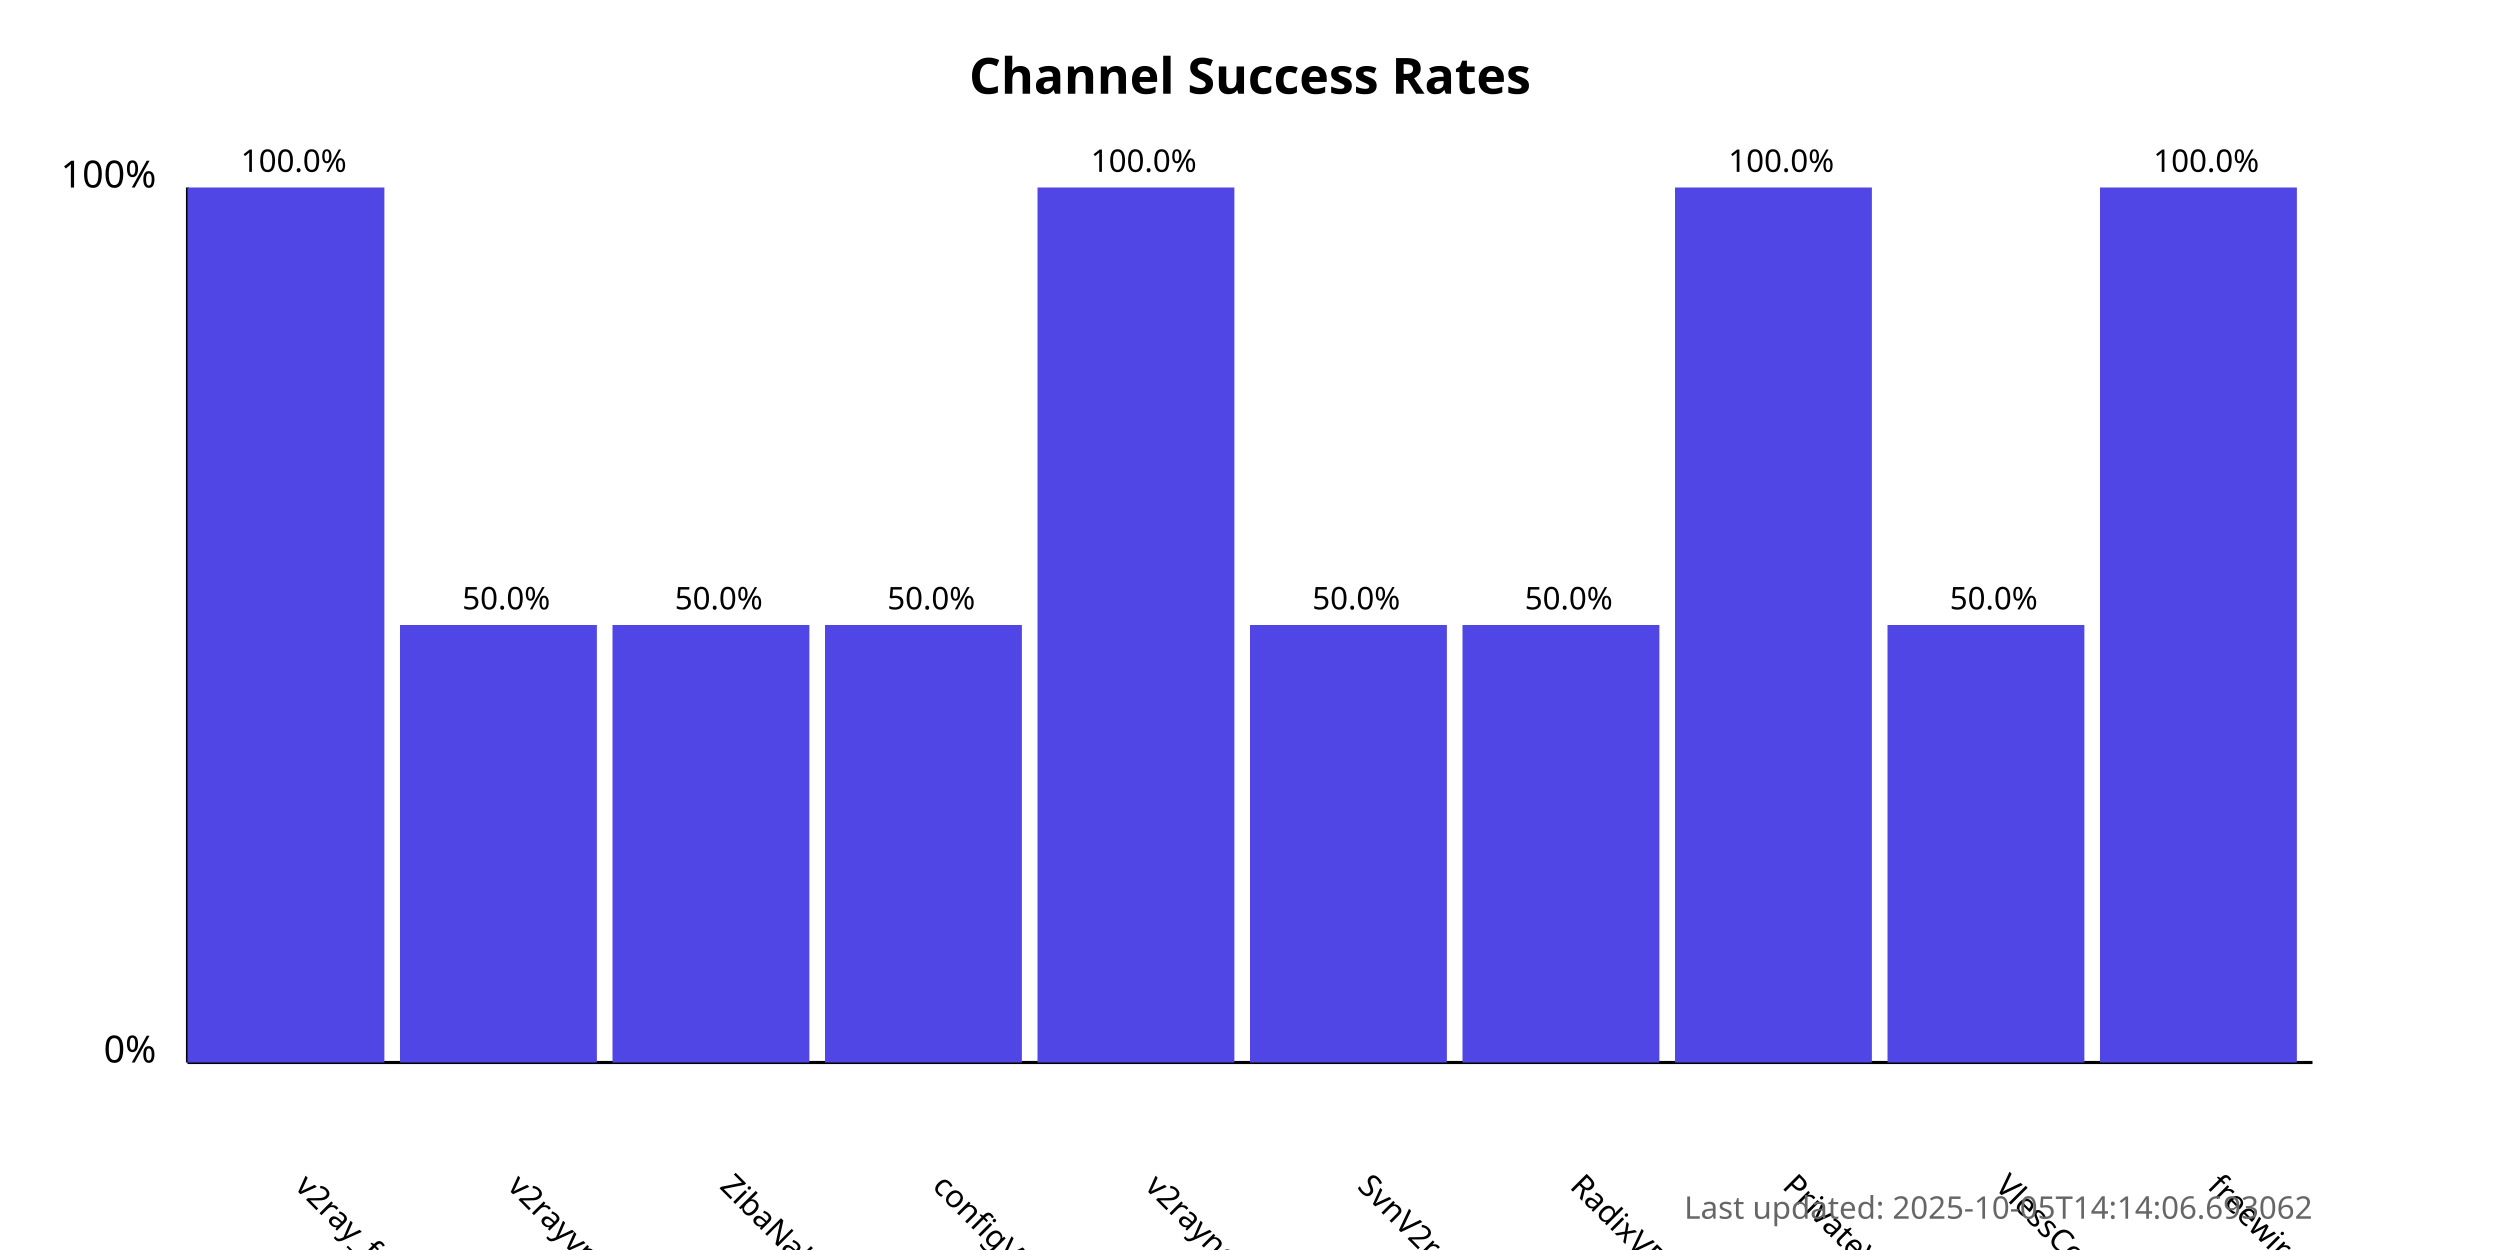
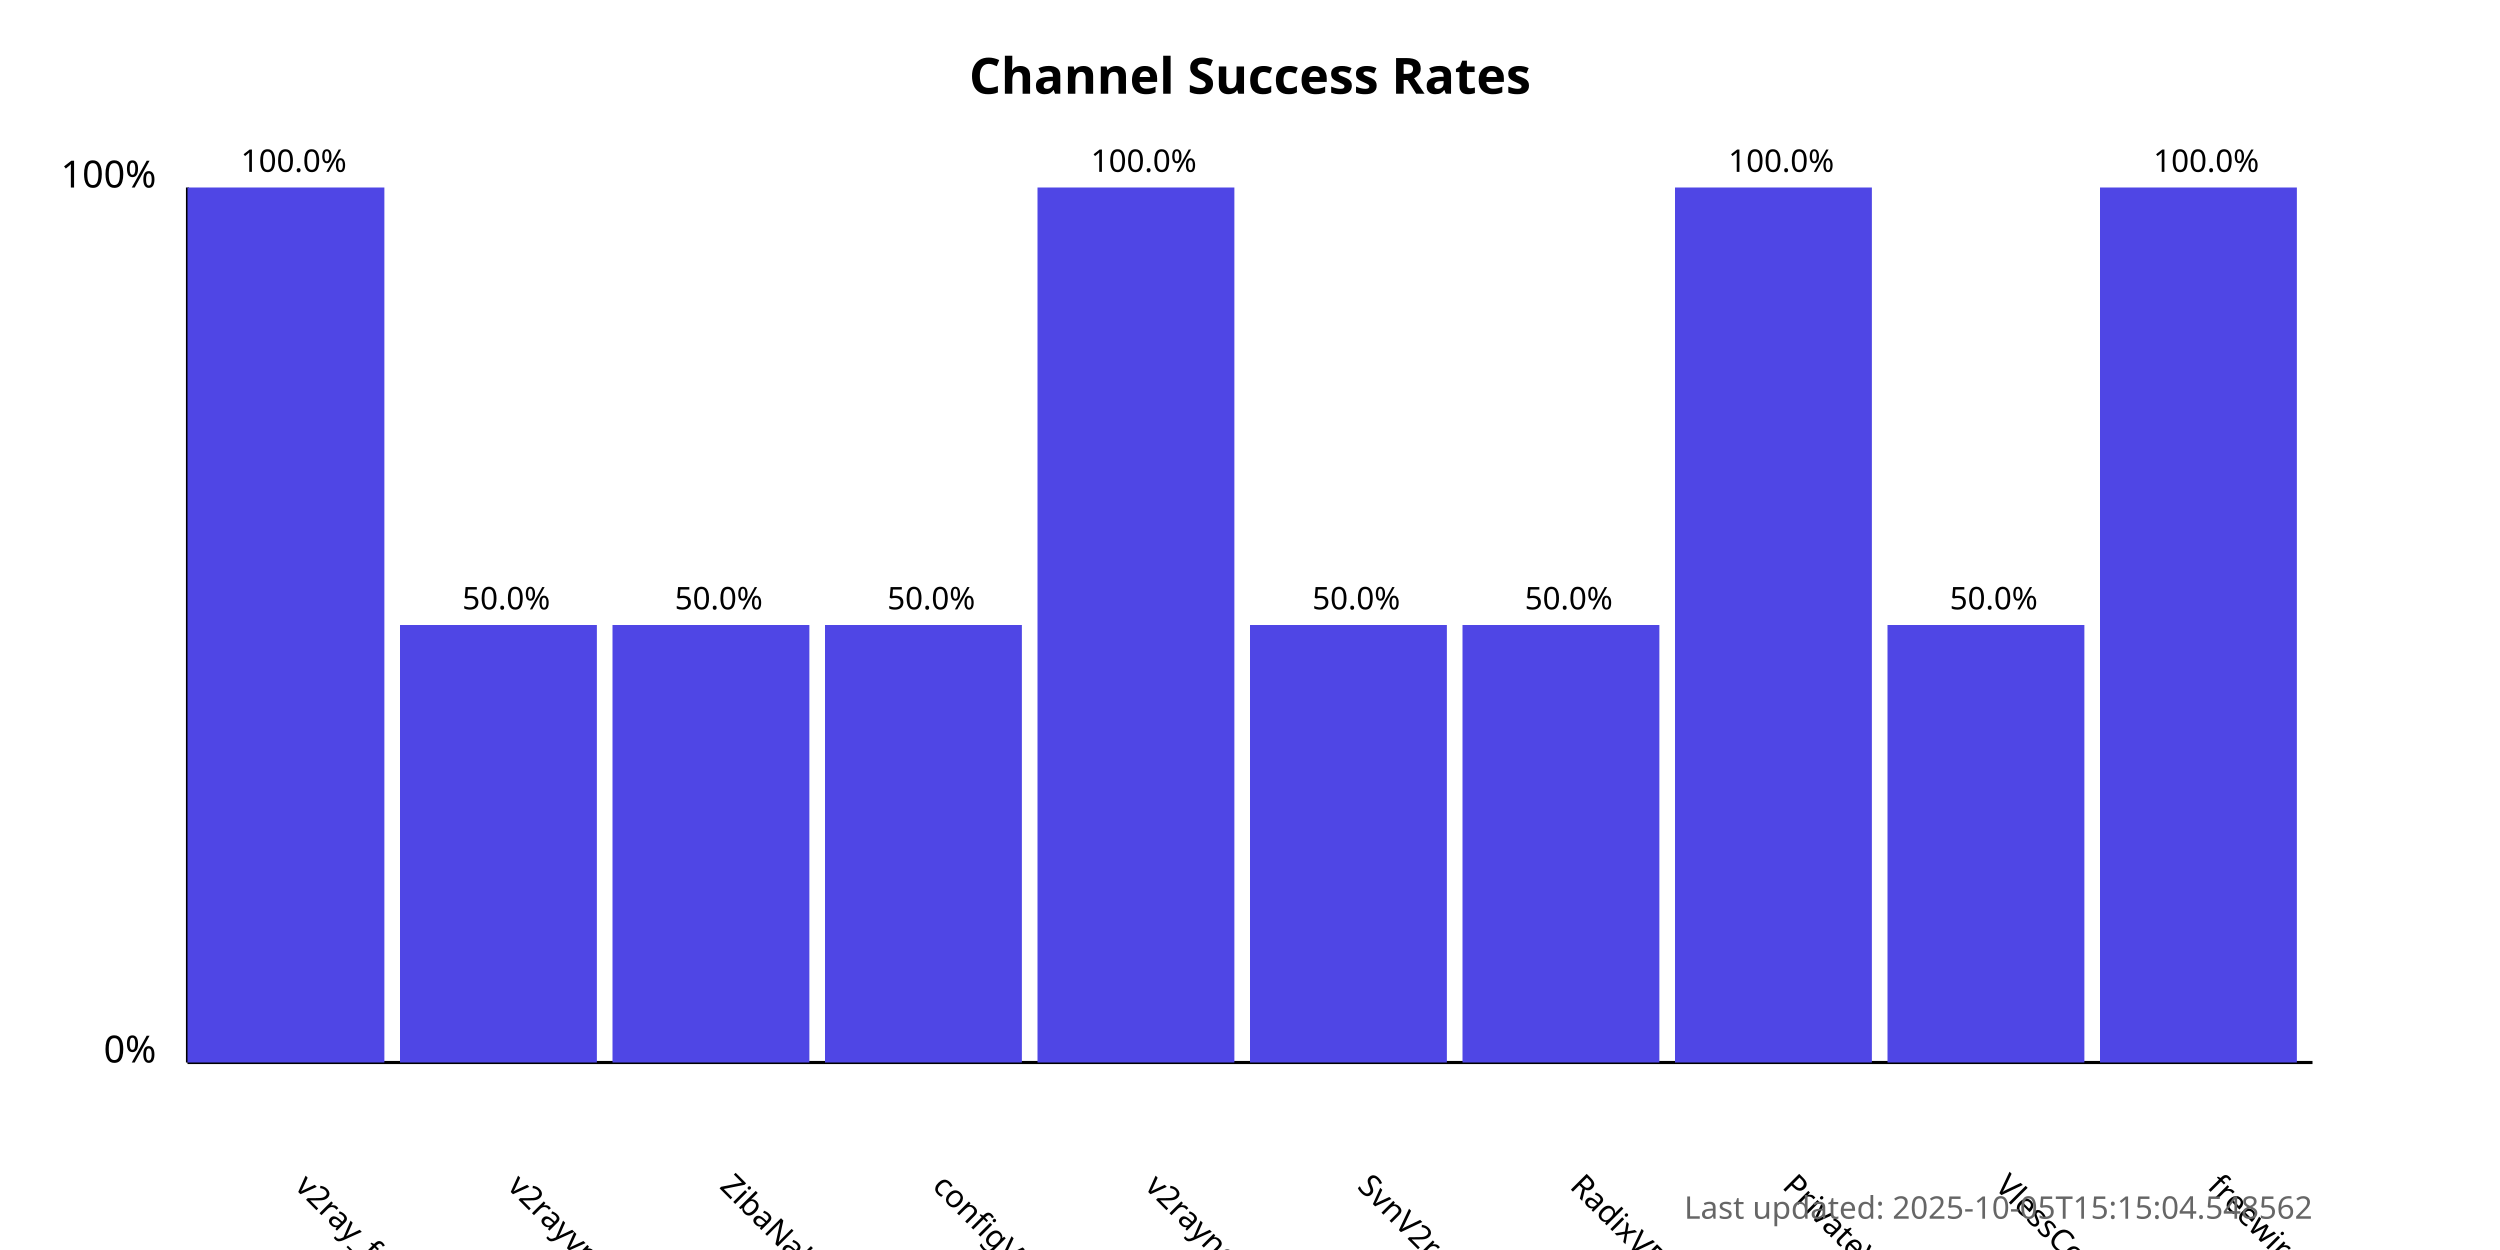
<svg xmlns="http://www.w3.org/2000/svg" width="800" height="400">
  <style>
            .chart-title { font: bold 16px sans-serif; }
            .axis-label { font: 12px sans-serif; }
            .tick-label { font: 10px sans-serif; }
            .bar { fill: #4f46e5; }
            .bar:hover { fill: #6366f1; }
            .timestamp { font: 10px sans-serif; fill: #666; }
        </style>
  <text x="400.0" y="30" text-anchor="middle" class="chart-title">
            Channel Success Rates
        </text>
  <line x1="60" y1="340" x2="60" y2="60" stroke="black" stroke-width="1" />
  <line x1="60" y1="340" x2="740" y2="340" stroke="black" stroke-width="1" />
  <text x="50" y="340" text-anchor="end" class="axis-label">0%</text>
  <text x="50" y="60" text-anchor="end" class="axis-label">100%</text>
  <g>
    <rect x="60" y="60.0" width="63.0" height="280.0" class="bar" />
    <text x="94.0" y="380" transform="rotate(45, 94.0, 380)" text-anchor="start" class="tick-label">
                v2ray_free_conf
            </text>
    <text x="94.0" y="55.0" text-anchor="middle" class="tick-label">
                100.0%
            </text>
  </g>
  <g>
    <rect x="128.0" y="200.0" width="63.0" height="140.0" class="bar" />
    <text x="162.0" y="380" transform="rotate(45, 162.0, 380)" text-anchor="start" class="tick-label">
                v2rayvpno
            </text>
    <text x="162.0" y="195.0" text-anchor="middle" class="tick-label">
                50.0%
            </text>
  </g>
  <g>
    <rect x="196.0" y="200.0" width="63.0" height="140.0" class="bar" />
    <text x="230.0" y="380" transform="rotate(45, 230.0, 380)" text-anchor="start" class="tick-label">
                ZibaNabz
            </text>
    <text x="230.0" y="195.0" text-anchor="middle" class="tick-label">
                50.0%
            </text>
  </g>
  <g>
    <rect x="264.0" y="200.0" width="63.0" height="140.0" class="bar" />
    <text x="298.0" y="380" transform="rotate(45, 298.0, 380)" text-anchor="start" class="tick-label">
                configV2rayForFree
            </text>
    <text x="298.0" y="195.0" text-anchor="middle" class="tick-label">
                50.0%
            </text>
  </g>
  <g>
    <rect x="332.0" y="60.0" width="63.0" height="280.0" class="bar" />
    <text x="366.0" y="380" transform="rotate(45, 366.0, 380)" text-anchor="start" class="tick-label">
                v2rayngvpn
            </text>
    <text x="366.0" y="55.0" text-anchor="middle" class="tick-label">
                100.0%
            </text>
  </g>
  <g>
    <rect x="400.0" y="200.0" width="63.0" height="140.0" class="bar" />
    <text x="434.0" y="380" transform="rotate(45, 434.0, 380)" text-anchor="start" class="tick-label">
                SvnV2ray
            </text>
    <text x="434.0" y="195.0" text-anchor="middle" class="tick-label">
                50.0%
            </text>
  </g>
  <g>
    <rect x="468.0" y="200.0" width="63.0" height="140.0" class="bar" />
    <text x="502.0" y="380" transform="rotate(45, 502.0, 380)" text-anchor="start" class="tick-label">
                RadixVPN
            </text>
    <text x="502.0" y="195.0" text-anchor="middle" class="tick-label">
                50.0%
            </text>
  </g>
  <g>
    <rect x="536.0" y="60.0" width="63.0" height="280.0" class="bar" />
    <text x="570.0" y="380" transform="rotate(45, 570.0, 380)" text-anchor="start" class="tick-label">
                PrivateVPNs
            </text>
    <text x="570.0" y="55.0" text-anchor="middle" class="tick-label">
                100.0%
            </text>
  </g>
  <g>
    <rect x="604.0" y="200.0" width="63.0" height="140.0" class="bar" />
    <text x="638.0" y="380" transform="rotate(45, 638.0, 380)" text-anchor="start" class="tick-label">
                VlessConfig
            </text>
    <text x="638.0" y="195.0" text-anchor="middle" class="tick-label">
                50.0%
            </text>
  </g>
  <g>
    <rect x="672.0" y="60.0" width="63.0" height="280.0" class="bar" />
    <text x="706.0" y="380" transform="rotate(45, 706.0, 380)" text-anchor="start" class="tick-label">
                freewireguard
            </text>
    <text x="706.0" y="55.0" text-anchor="middle" class="tick-label">
                100.0%
            </text>
  </g>
  <text x="740" y="390" text-anchor="end" class="timestamp">
-             Last updated: 2025-10-05T14:14:06.693062
+             Last updated: 2025-10-05T15:15:04.548562
        </text>
</svg>
